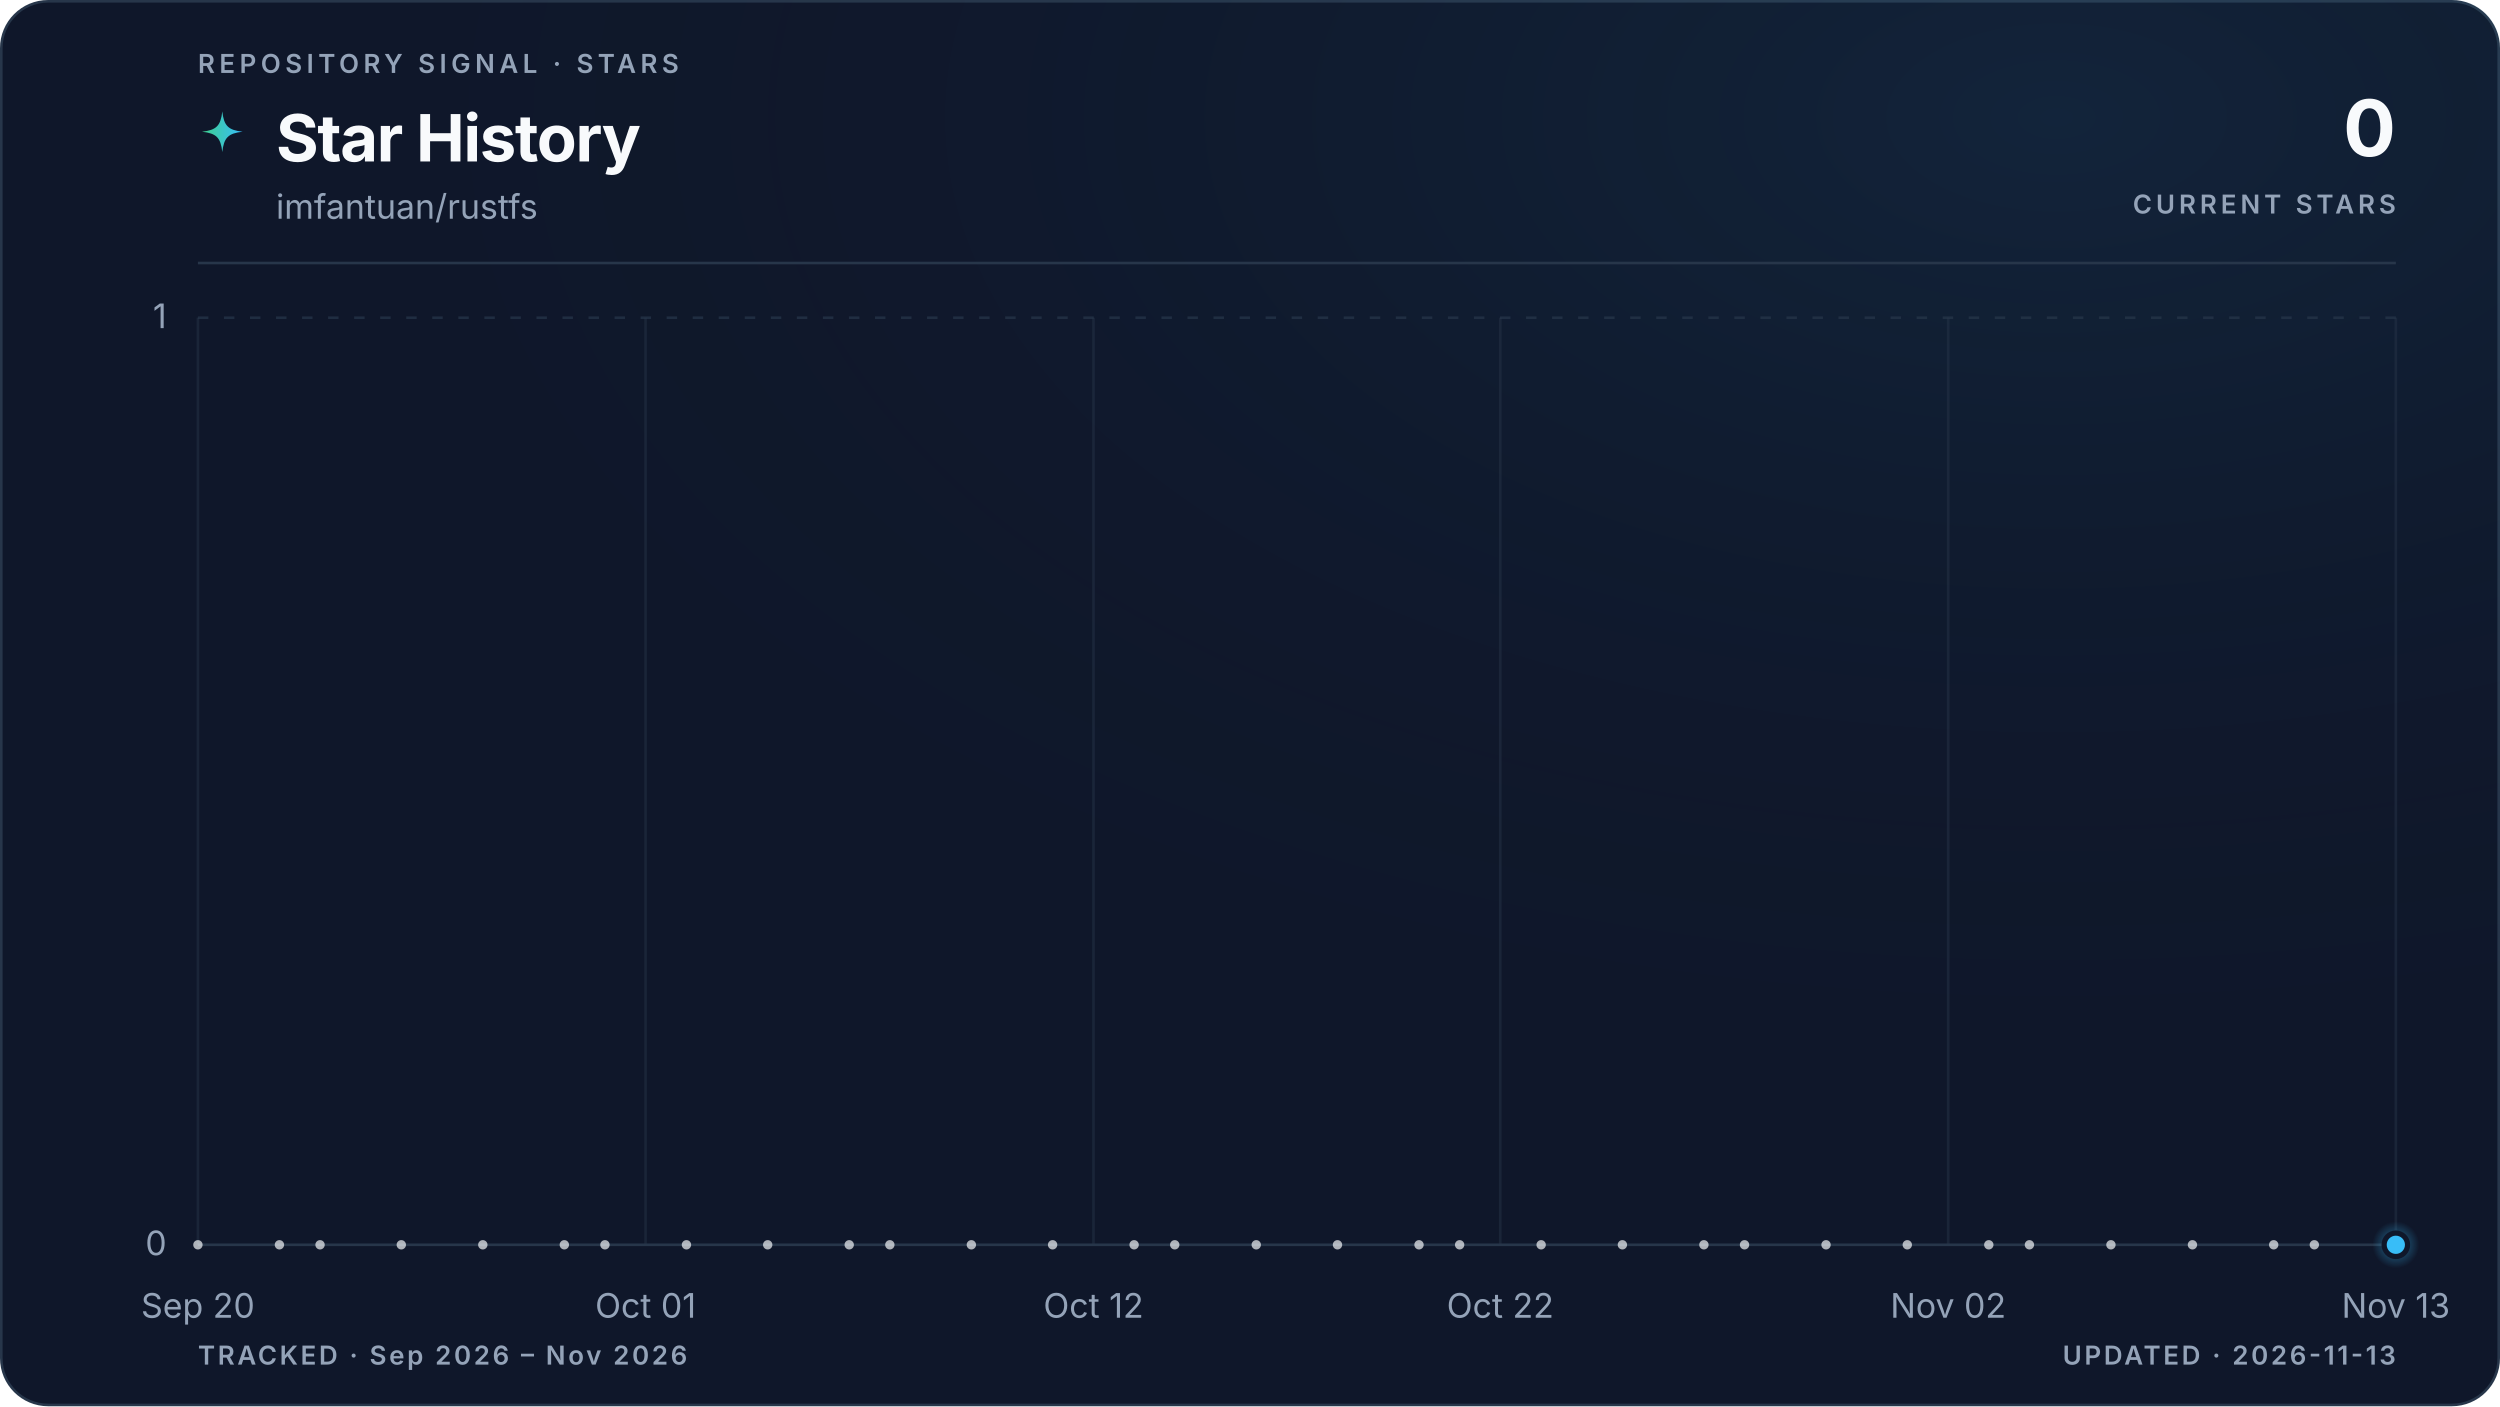
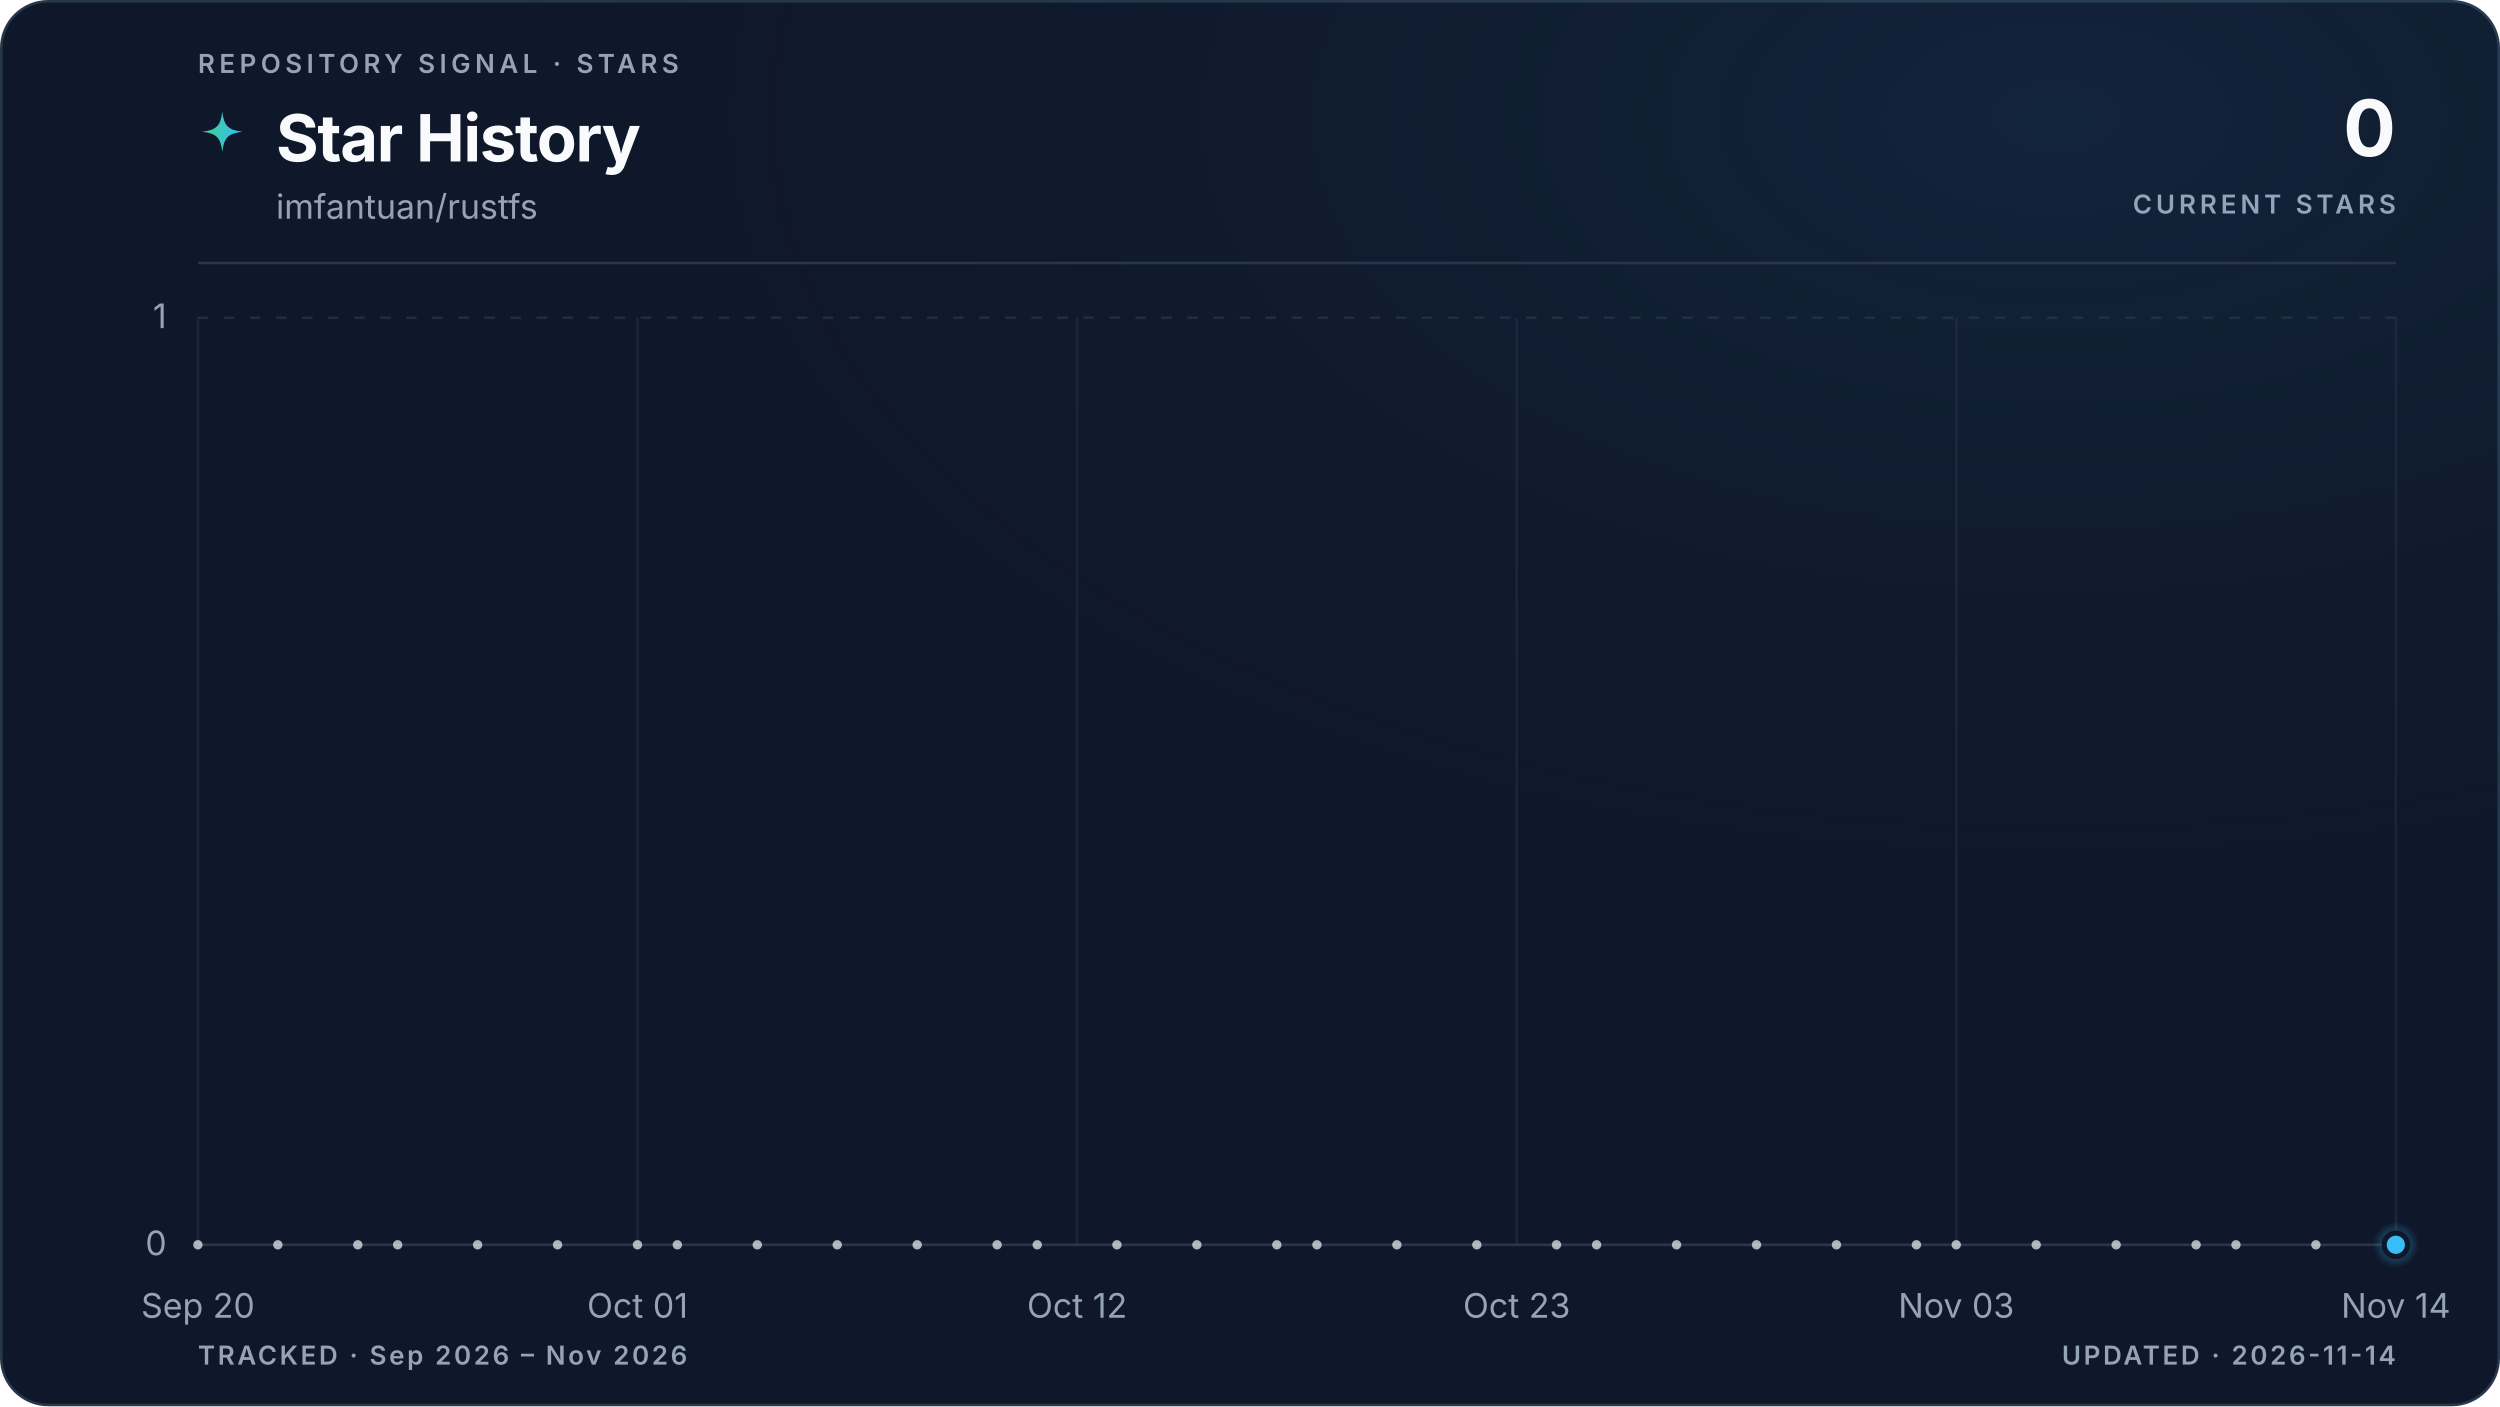
<svg xmlns="http://www.w3.org/2000/svg" viewBox="0 0 960 540" role="img" aria-labelledby="title description" data-style="gradient" data-variant="glow" data-layout="editorial" data-animated="true">
  <defs>
    <linearGradient id="trend" x1="0" y1="0" x2="1" y2="0">
      <stop offset="0%" stop-color="#3ecf8e" />
      <stop offset="100%" stop-color="#38bdf8" />
    </linearGradient>
    <linearGradient id="area" x1="0" y1="0" x2="0" y2="1">
      <stop offset="0%" stop-color="#3ecf8e" stop-opacity="0.22" />
      <stop offset="55%" stop-color="#38bdf8" stop-opacity="0.06" />
      <stop offset="100%" stop-color="#38bdf8" stop-opacity="0" />
    </linearGradient>
    <radialGradient id="marker-halo" cx="50%" cy="50%" r="50%">
      <stop offset="0%" stop-color="#38bdf8" stop-opacity="0.55" />
      <stop offset="100%" stop-color="#38bdf8" stop-opacity="0" />
    </radialGradient>
    <radialGradient id="surface-glow" cx="82%" cy="8%" r="70%">
      <stop offset="0%" stop-color="#38bdf8" stop-opacity="0.08" />
      <stop offset="100%" stop-color="#0f172a" stop-opacity="0" />
    </radialGradient>
    <filter id="trend-glow" x="-20%" y="-20%" width="140%" height="140%">
      <feGaussianBlur stdDeviation="5" />
    </filter>
  </defs>
  <style>
.trend-enter{transform-box:fill-box;transform-origin:center;animation:trend-enter 520ms cubic-bezier(0.16,1,0.3,1)}
.marker-enter{transform-box:fill-box;transform-origin:center;animation:marker-enter 320ms cubic-bezier(0.16,1,0.3,1) 200ms both}
.marker-pulse{transform-box:fill-box;transform-origin:center;animation:marker-pulse 2.6s ease-out infinite}
@keyframes trend-enter{from{opacity:.35;transform:translateY(10px)}to{opacity:1;transform:translateY(0)}}
@keyframes marker-enter{from{opacity:0;transform:scale(.4)}to{opacity:1;transform:scale(1)}}
@keyframes marker-pulse{0%{opacity:.5;transform:scale(.7)}70%,100%{opacity:0;transform:scale(2.1)}}
@media (prefers-reduced-motion:reduce){.trend-enter,.marker-enter,.marker-pulse{animation:none!important}}
@media (prefers-reduced-motion:reduce){.marker-pulse{opacity:0}}
</style>
  <rect x="0.5" y="0.5" width="959" height="539" fill="#0f172a" stroke="#27364a" stroke-width="1" rx="18" />
  <rect width="960" height="540" fill="url(#surface-glow)" rx="18" />
  <text x="76" y="28" fill="#94a3b8" font-family="ui-sans-serif, system-ui, -apple-system, BlinkMacSystemFont, 'Segoe UI', sans-serif" font-size="10" font-weight="600" letter-spacing="1.7">REPOSITORY SIGNAL · STARS</text>
  <path d="M12 1c.8 7.1 2.9 9.2 10 10-7.1.8-9.2 2.9-10 10-.8-7.1-2.9-9.2-10-10 7.1-.8 9.2-2.9 10-10Z" transform="translate(76 42) scale(.78)" fill="url(#trend)" aria-hidden="true" />
  <text x="106" y="62" fill="#f8fafc" font-family="ui-sans-serif, system-ui, -apple-system, BlinkMacSystemFont, 'Segoe UI', sans-serif" font-size="25" font-weight="700" letter-spacing="-0.5">Star History</text>
  <text x="106" y="84" fill="#94a3b8" font-family="ui-sans-serif, system-ui, -apple-system, BlinkMacSystemFont, 'Segoe UI', sans-serif" font-size="13">imfantuan/rustfs</text>
  <text x="920" y="60" fill="#f8fafc" font-family="ui-sans-serif, system-ui, -apple-system, BlinkMacSystemFont, 'Segoe UI', sans-serif" font-size="30" font-weight="700" letter-spacing="-0.6" text-anchor="end">0</text>
  <text x="920" y="82" fill="#94a3b8" font-family="ui-sans-serif, system-ui, -apple-system, BlinkMacSystemFont, 'Segoe UI', sans-serif" font-size="10" font-weight="600" letter-spacing="1.5" text-anchor="end">CURRENT STARS</text>
  <line x1="76" y1="101" x2="920" y2="101" stroke="#27364a" stroke-width="1" />
  <line x1="76" y1="478.0" x2="920" y2="478.0" stroke="#27364a" stroke-width="1" stroke-dasharray="0" opacity="1" />
  <text x="64" y="482.0" fill="#94a3b8" font-family="ui-sans-serif, system-ui, -apple-system, BlinkMacSystemFont, 'Segoe UI', sans-serif" font-size="13" text-anchor="end">0</text>
  <line x1="76" y1="122.0" x2="920" y2="122.0" stroke="#27364a" stroke-width="1" stroke-dasharray="4 6" opacity="0.7" />
  <text x="64" y="126.0" fill="#94a3b8" font-family="ui-sans-serif, system-ui, -apple-system, BlinkMacSystemFont, 'Segoe UI', sans-serif" font-size="13" text-anchor="end">1</text>
  <line x1="76.0" y1="122" x2="76.0" y2="478" stroke="#27364a" stroke-width="1" opacity="0.45" />
  <text x="76.0" y="506" fill="#94a3b8" font-family="ui-sans-serif, system-ui, -apple-system, BlinkMacSystemFont, 'Segoe UI', sans-serif" font-size="13" text-anchor="middle">Sep 20</text>
-   <line x1="247.9" y1="122" x2="247.9" y2="478" stroke="#27364a" stroke-width="1" opacity="0.45" />
-   <text x="247.9" y="506" fill="#94a3b8" font-family="ui-sans-serif, system-ui, -apple-system, BlinkMacSystemFont, 'Segoe UI', sans-serif" font-size="13" text-anchor="middle">Oct 01</text>
-   <line x1="419.9" y1="122" x2="419.9" y2="478" stroke="#27364a" stroke-width="1" opacity="0.45" />
-   <text x="419.9" y="506" fill="#94a3b8" font-family="ui-sans-serif, system-ui, -apple-system, BlinkMacSystemFont, 'Segoe UI', sans-serif" font-size="13" text-anchor="middle">Oct 12</text>
-   <line x1="576.1" y1="122" x2="576.1" y2="478" stroke="#27364a" stroke-width="1" opacity="0.45" />
-   <text x="576.1" y="506" fill="#94a3b8" font-family="ui-sans-serif, system-ui, -apple-system, BlinkMacSystemFont, 'Segoe UI', sans-serif" font-size="13" text-anchor="middle">Oct 22</text>
-   <line x1="748.1" y1="122" x2="748.1" y2="478" stroke="#27364a" stroke-width="1" opacity="0.45" />
-   <text x="748.1" y="506" fill="#94a3b8" font-family="ui-sans-serif, system-ui, -apple-system, BlinkMacSystemFont, 'Segoe UI', sans-serif" font-size="13" text-anchor="middle">Nov 02</text>
+   <line x1="244.8" y1="122" x2="244.8" y2="478" stroke="#27364a" stroke-width="1" opacity="0.45" />
+   <text x="244.8" y="506" fill="#94a3b8" font-family="ui-sans-serif, system-ui, -apple-system, BlinkMacSystemFont, 'Segoe UI', sans-serif" font-size="13" text-anchor="middle">Oct 01</text>
+   <line x1="413.6" y1="122" x2="413.6" y2="478" stroke="#27364a" stroke-width="1" opacity="0.45" />
+   <text x="413.6" y="506" fill="#94a3b8" font-family="ui-sans-serif, system-ui, -apple-system, BlinkMacSystemFont, 'Segoe UI', sans-serif" font-size="13" text-anchor="middle">Oct 12</text>
+   <line x1="582.4" y1="122" x2="582.4" y2="478" stroke="#27364a" stroke-width="1" opacity="0.45" />
+   <text x="582.4" y="506" fill="#94a3b8" font-family="ui-sans-serif, system-ui, -apple-system, BlinkMacSystemFont, 'Segoe UI', sans-serif" font-size="13" text-anchor="middle">Oct 23</text>
+   <line x1="751.2" y1="122" x2="751.2" y2="478" stroke="#27364a" stroke-width="1" opacity="0.45" />
+   <text x="751.2" y="506" fill="#94a3b8" font-family="ui-sans-serif, system-ui, -apple-system, BlinkMacSystemFont, 'Segoe UI', sans-serif" font-size="13" text-anchor="middle">Nov 03</text>
  <line x1="920.0" y1="122" x2="920.0" y2="478" stroke="#27364a" stroke-width="1" opacity="0.45" />
-   <text x="920.0" y="506" fill="#94a3b8" font-family="ui-sans-serif, system-ui, -apple-system, BlinkMacSystemFont, 'Segoe UI', sans-serif" font-size="13" text-anchor="middle">Nov 13</text>
+   <text x="920.0" y="506" fill="#94a3b8" font-family="ui-sans-serif, system-ui, -apple-system, BlinkMacSystemFont, 'Segoe UI', sans-serif" font-size="13" text-anchor="middle">Nov 14</text>
  <g class="trend-enter">
-     <path d="M 76.0 478.0 C 81.2 478.0, 86.4 478.0, 91.6 478.0 C 96.8 478.0, 102.0 478.0, 107.3 478.0 C 112.5 478.0, 117.7 478.0, 122.9 478.0 C 128.1 478.0, 133.3 478.0, 138.5 478.0 C 143.7 478.0, 148.9 478.0, 154.1 478.0 C 159.4 478.0, 164.6 478.0, 169.8 478.0 C 175.0 478.0, 180.2 478.0, 185.4 478.0 C 190.6 478.0, 195.8 478.0, 201.0 478.0 C 206.2 478.0, 211.5 478.0, 216.7 478.0 C 221.9 478.0, 227.1 478.0, 232.3 478.0 C 237.5 478.0, 242.7 478.0, 247.9 478.0 C 253.1 478.0, 258.3 478.0, 263.6 478.0 C 268.8 478.0, 274.0 478.0, 279.2 478.0 C 284.4 478.0, 289.6 478.0, 294.8 478.0 C 300.0 478.0, 305.2 478.0, 310.4 478.0 C 315.7 478.0, 320.9 478.0, 326.1 478.0 C 331.3 478.0, 336.5 478.0, 341.7 478.0 C 346.9 478.0, 352.1 478.0, 357.3 478.0 C 362.5 478.0, 367.8 478.0, 373.0 478.0 C 378.2 478.0, 383.4 478.0, 388.6 478.0 C 393.8 478.0, 399.0 478.0, 404.2 478.0 C 409.4 478.0, 414.6 478.0, 419.9 478.0 C 425.1 478.0, 430.3 478.0, 435.5 478.0 C 440.7 478.0, 445.9 478.0, 451.1 478.0 C 456.3 478.0, 461.5 478.0, 466.7 478.0 C 472.0 478.0, 477.2 478.0, 482.4 478.0 C 487.6 478.0, 492.8 478.0, 498.0 478.0 C 503.2 478.0, 508.4 478.0, 513.6 478.0 C 518.8 478.0, 524.0 478.0, 529.3 478.0 C 534.5 478.0, 539.7 478.0, 544.9 478.0 C 550.1 478.0, 555.3 478.0, 560.5 478.0 C 565.7 478.0, 570.9 478.0, 576.1 478.0 C 581.4 478.0, 586.6 478.0, 591.8 478.0 C 597.0 478.0, 602.2 478.0, 607.4 478.0 C 612.6 478.0, 617.8 478.0, 623.0 478.0 C 628.2 478.0, 633.5 478.0, 638.7 478.0 C 643.9 478.0, 649.1 478.0, 654.3 478.0 C 659.5 478.0, 664.7 478.0, 669.9 478.0 C 675.1 478.0, 680.3 478.0, 685.6 478.0 C 690.8 478.0, 696.0 478.0, 701.2 478.0 C 706.4 478.0, 711.6 478.0, 716.8 478.0 C 722.0 478.0, 727.2 478.0, 732.4 478.0 C 737.7 478.0, 742.9 478.0, 748.1 478.0 C 753.3 478.0, 758.5 478.0, 763.7 478.0 C 768.9 478.0, 774.1 478.0, 779.3 478.0 C 784.5 478.0, 789.8 478.0, 795.0 478.0 C 800.2 478.0, 805.4 478.0, 810.6 478.0 C 815.8 478.0, 821.0 478.0, 826.2 478.0 C 831.4 478.0, 836.6 478.0, 841.9 478.0 C 847.1 478.0, 852.3 478.0, 857.5 478.0 C 862.7 478.0, 867.9 478.0, 873.1 478.0 C 878.3 478.0, 883.5 478.0, 888.7 478.0 C 894.0 478.0, 899.2 478.0, 904.4 478.0 C 909.6 478.0, 914.8 478.0, 920.0 478.0 L 920.0 478.0 L 76.0 478.0 Z" fill="url(#area)" />
-     <path d="M 76.0 478.0 C 81.2 478.0, 86.4 478.0, 91.6 478.0 C 96.8 478.0, 102.0 478.0, 107.3 478.0 C 112.5 478.0, 117.7 478.0, 122.9 478.0 C 128.1 478.0, 133.3 478.0, 138.5 478.0 C 143.7 478.0, 148.9 478.0, 154.1 478.0 C 159.4 478.0, 164.6 478.0, 169.8 478.0 C 175.0 478.0, 180.2 478.0, 185.4 478.0 C 190.6 478.0, 195.8 478.0, 201.0 478.0 C 206.2 478.0, 211.5 478.0, 216.7 478.0 C 221.9 478.0, 227.1 478.0, 232.3 478.0 C 237.5 478.0, 242.7 478.0, 247.9 478.0 C 253.1 478.0, 258.3 478.0, 263.6 478.0 C 268.8 478.0, 274.0 478.0, 279.2 478.0 C 284.4 478.0, 289.6 478.0, 294.8 478.0 C 300.0 478.0, 305.2 478.0, 310.4 478.0 C 315.7 478.0, 320.9 478.0, 326.1 478.0 C 331.3 478.0, 336.5 478.0, 341.7 478.0 C 346.9 478.0, 352.1 478.0, 357.3 478.0 C 362.5 478.0, 367.8 478.0, 373.0 478.0 C 378.2 478.0, 383.4 478.0, 388.6 478.0 C 393.8 478.0, 399.0 478.0, 404.2 478.0 C 409.4 478.0, 414.6 478.0, 419.9 478.0 C 425.1 478.0, 430.3 478.0, 435.5 478.0 C 440.7 478.0, 445.9 478.0, 451.1 478.0 C 456.3 478.0, 461.5 478.0, 466.7 478.0 C 472.0 478.0, 477.2 478.0, 482.4 478.0 C 487.6 478.0, 492.8 478.0, 498.0 478.0 C 503.2 478.0, 508.4 478.0, 513.6 478.0 C 518.8 478.0, 524.0 478.0, 529.3 478.0 C 534.5 478.0, 539.7 478.0, 544.9 478.0 C 550.1 478.0, 555.3 478.0, 560.5 478.0 C 565.7 478.0, 570.9 478.0, 576.1 478.0 C 581.4 478.0, 586.6 478.0, 591.8 478.0 C 597.0 478.0, 602.2 478.0, 607.4 478.0 C 612.6 478.0, 617.8 478.0, 623.0 478.0 C 628.2 478.0, 633.5 478.0, 638.7 478.0 C 643.9 478.0, 649.1 478.0, 654.3 478.0 C 659.5 478.0, 664.7 478.0, 669.9 478.0 C 675.1 478.0, 680.3 478.0, 685.6 478.0 C 690.8 478.0, 696.0 478.0, 701.2 478.0 C 706.4 478.0, 711.6 478.0, 716.8 478.0 C 722.0 478.0, 727.2 478.0, 732.4 478.0 C 737.7 478.0, 742.9 478.0, 748.1 478.0 C 753.3 478.0, 758.5 478.0, 763.7 478.0 C 768.9 478.0, 774.1 478.0, 779.3 478.0 C 784.5 478.0, 789.8 478.0, 795.0 478.0 C 800.2 478.0, 805.4 478.0, 810.6 478.0 C 815.8 478.0, 821.0 478.0, 826.2 478.0 C 831.4 478.0, 836.6 478.0, 841.9 478.0 C 847.1 478.0, 852.3 478.0, 857.5 478.0 C 862.7 478.0, 867.9 478.0, 873.1 478.0 C 878.3 478.0, 883.5 478.0, 888.7 478.0 C 894.0 478.0, 899.2 478.0, 904.4 478.0 C 909.6 478.0, 914.8 478.0, 920.0 478.0" fill="none" stroke="url(#trend)" stroke-width="10" stroke-linecap="round" stroke-linejoin="round" opacity="0.10" filter="url(#trend-glow)" />
-     <path d="M 76.0 478.0 C 81.2 478.0, 86.4 478.0, 91.6 478.0 C 96.8 478.0, 102.0 478.0, 107.3 478.0 C 112.5 478.0, 117.7 478.0, 122.9 478.0 C 128.1 478.0, 133.3 478.0, 138.5 478.0 C 143.7 478.0, 148.9 478.0, 154.1 478.0 C 159.4 478.0, 164.6 478.0, 169.8 478.0 C 175.0 478.0, 180.2 478.0, 185.4 478.0 C 190.6 478.0, 195.8 478.0, 201.0 478.0 C 206.2 478.0, 211.5 478.0, 216.7 478.0 C 221.9 478.0, 227.1 478.0, 232.3 478.0 C 237.5 478.0, 242.7 478.0, 247.9 478.0 C 253.1 478.0, 258.3 478.0, 263.6 478.0 C 268.8 478.0, 274.0 478.0, 279.2 478.0 C 284.4 478.0, 289.6 478.0, 294.8 478.0 C 300.0 478.0, 305.2 478.0, 310.4 478.0 C 315.7 478.0, 320.9 478.0, 326.1 478.0 C 331.3 478.0, 336.5 478.0, 341.7 478.0 C 346.9 478.0, 352.1 478.0, 357.3 478.0 C 362.5 478.0, 367.8 478.0, 373.0 478.0 C 378.2 478.0, 383.4 478.0, 388.6 478.0 C 393.8 478.0, 399.0 478.0, 404.2 478.0 C 409.4 478.0, 414.6 478.0, 419.9 478.0 C 425.1 478.0, 430.3 478.0, 435.5 478.0 C 440.7 478.0, 445.9 478.0, 451.1 478.0 C 456.3 478.0, 461.5 478.0, 466.7 478.0 C 472.0 478.0, 477.2 478.0, 482.4 478.0 C 487.6 478.0, 492.8 478.0, 498.0 478.0 C 503.2 478.0, 508.4 478.0, 513.6 478.0 C 518.8 478.0, 524.0 478.0, 529.3 478.0 C 534.5 478.0, 539.7 478.0, 544.9 478.0 C 550.1 478.0, 555.3 478.0, 560.5 478.0 C 565.7 478.0, 570.9 478.0, 576.1 478.0 C 581.4 478.0, 586.6 478.0, 591.8 478.0 C 597.0 478.0, 602.2 478.0, 607.4 478.0 C 612.6 478.0, 617.8 478.0, 623.0 478.0 C 628.2 478.0, 633.5 478.0, 638.7 478.0 C 643.9 478.0, 649.1 478.0, 654.3 478.0 C 659.5 478.0, 664.7 478.0, 669.9 478.0 C 675.1 478.0, 680.3 478.0, 685.6 478.0 C 690.8 478.0, 696.0 478.0, 701.2 478.0 C 706.4 478.0, 711.6 478.0, 716.8 478.0 C 722.0 478.0, 727.2 478.0, 732.4 478.0 C 737.7 478.0, 742.9 478.0, 748.1 478.0 C 753.3 478.0, 758.5 478.0, 763.7 478.0 C 768.9 478.0, 774.1 478.0, 779.3 478.0 C 784.5 478.0, 789.8 478.0, 795.0 478.0 C 800.2 478.0, 805.4 478.0, 810.6 478.0 C 815.8 478.0, 821.0 478.0, 826.2 478.0 C 831.4 478.0, 836.6 478.0, 841.9 478.0 C 847.1 478.0, 852.3 478.0, 857.5 478.0 C 862.7 478.0, 867.9 478.0, 873.1 478.0 C 878.3 478.0, 883.5 478.0, 888.7 478.0 C 894.0 478.0, 899.2 478.0, 904.4 478.0 C 909.6 478.0, 914.8 478.0, 920.0 478.0" fill="none" stroke="url(#trend)" stroke-width="3" stroke-linecap="round" stroke-linejoin="round" />
+     <path d="M 76.0 478.0 C 81.1 478.0, 86.2 478.0, 91.3 478.0 C 96.5 478.0, 101.6 478.0, 106.7 478.0 C 111.8 478.0, 116.9 478.0, 122.0 478.0 C 127.2 478.0, 132.3 478.0, 137.4 478.0 C 142.5 478.0, 147.6 478.0, 152.7 478.0 C 157.8 478.0, 163.0 478.0, 168.1 478.0 C 173.2 478.0, 178.3 478.0, 183.4 478.0 C 188.5 478.0, 193.6 478.0, 198.8 478.0 C 203.9 478.0, 209.0 478.0, 214.1 478.0 C 219.2 478.0, 224.3 478.0, 229.5 478.0 C 234.6 478.0, 239.7 478.0, 244.8 478.0 C 249.9 478.0, 255.0 478.0, 260.1 478.0 C 265.3 478.0, 270.4 478.0, 275.5 478.0 C 280.6 478.0, 285.7 478.0, 290.8 478.0 C 296.0 478.0, 301.1 478.0, 306.2 478.0 C 311.3 478.0, 316.4 478.0, 321.5 478.0 C 326.6 478.0, 331.8 478.0, 336.9 478.0 C 342.0 478.0, 347.1 478.0, 352.2 478.0 C 357.3 478.0, 362.4 478.0, 367.6 478.0 C 372.7 478.0, 377.8 478.0, 382.9 478.0 C 388.0 478.0, 393.1 478.0, 398.3 478.0 C 403.4 478.0, 408.5 478.0, 413.6 478.0 C 418.7 478.0, 423.8 478.0, 428.9 478.0 C 434.1 478.0, 439.2 478.0, 444.3 478.0 C 449.4 478.0, 454.5 478.0, 459.6 478.0 C 464.8 478.0, 469.9 478.0, 475.0 478.0 C 480.1 478.0, 485.2 478.0, 490.3 478.0 C 495.4 478.0, 500.6 478.0, 505.7 478.0 C 510.8 478.0, 515.9 478.0, 521.0 478.0 C 526.1 478.0, 531.2 478.0, 536.4 478.0 C 541.5 478.0, 546.6 478.0, 551.7 478.0 C 556.8 478.0, 561.9 478.0, 567.1 478.0 C 572.2 478.0, 577.3 478.0, 582.4 478.0 C 587.5 478.0, 592.6 478.0, 597.7 478.0 C 602.9 478.0, 608.0 478.0, 613.1 478.0 C 618.2 478.0, 623.3 478.0, 628.4 478.0 C 633.6 478.0, 638.7 478.0, 643.8 478.0 C 648.9 478.0, 654.0 478.0, 659.1 478.0 C 664.2 478.0, 669.4 478.0, 674.5 478.0 C 679.6 478.0, 684.7 478.0, 689.8 478.0 C 694.9 478.0, 700.0 478.0, 705.2 478.0 C 710.3 478.0, 715.4 478.0, 720.5 478.0 C 725.6 478.0, 730.7 478.0, 735.9 478.0 C 741.0 478.0, 746.1 478.0, 751.2 478.0 C 756.3 478.0, 761.4 478.0, 766.5 478.0 C 771.7 478.0, 776.8 478.0, 781.9 478.0 C 787.0 478.0, 792.1 478.0, 797.2 478.0 C 802.4 478.0, 807.5 478.0, 812.6 478.0 C 817.7 478.0, 822.8 478.0, 827.9 478.0 C 833.0 478.0, 838.2 478.0, 843.3 478.0 C 848.4 478.0, 853.5 478.0, 858.6 478.0 C 863.7 478.0, 868.8 478.0, 874.0 478.0 C 879.1 478.0, 884.2 478.0, 889.3 478.0 C 894.4 478.0, 899.5 478.0, 904.7 478.0 C 909.8 478.0, 914.9 478.0, 920.0 478.0 L 920.0 478.0 L 76.0 478.0 Z" fill="url(#area)" />
+     <path d="M 76.0 478.0 C 81.1 478.0, 86.2 478.0, 91.3 478.0 C 96.5 478.0, 101.6 478.0, 106.7 478.0 C 111.8 478.0, 116.9 478.0, 122.0 478.0 C 127.2 478.0, 132.3 478.0, 137.4 478.0 C 142.5 478.0, 147.6 478.0, 152.7 478.0 C 157.8 478.0, 163.0 478.0, 168.1 478.0 C 173.2 478.0, 178.3 478.0, 183.4 478.0 C 188.5 478.0, 193.6 478.0, 198.8 478.0 C 203.9 478.0, 209.0 478.0, 214.1 478.0 C 219.2 478.0, 224.3 478.0, 229.5 478.0 C 234.6 478.0, 239.7 478.0, 244.8 478.0 C 249.9 478.0, 255.0 478.0, 260.1 478.0 C 265.3 478.0, 270.4 478.0, 275.5 478.0 C 280.6 478.0, 285.7 478.0, 290.8 478.0 C 296.0 478.0, 301.1 478.0, 306.2 478.0 C 311.3 478.0, 316.4 478.0, 321.5 478.0 C 326.6 478.0, 331.8 478.0, 336.9 478.0 C 342.0 478.0, 347.1 478.0, 352.2 478.0 C 357.3 478.0, 362.4 478.0, 367.6 478.0 C 372.7 478.0, 377.8 478.0, 382.9 478.0 C 388.0 478.0, 393.1 478.0, 398.3 478.0 C 403.4 478.0, 408.5 478.0, 413.6 478.0 C 418.7 478.0, 423.8 478.0, 428.9 478.0 C 434.1 478.0, 439.2 478.0, 444.3 478.0 C 449.4 478.0, 454.5 478.0, 459.6 478.0 C 464.8 478.0, 469.9 478.0, 475.0 478.0 C 480.1 478.0, 485.2 478.0, 490.3 478.0 C 495.4 478.0, 500.6 478.0, 505.7 478.0 C 510.8 478.0, 515.9 478.0, 521.0 478.0 C 526.1 478.0, 531.2 478.0, 536.4 478.0 C 541.5 478.0, 546.6 478.0, 551.7 478.0 C 556.8 478.0, 561.9 478.0, 567.1 478.0 C 572.2 478.0, 577.3 478.0, 582.4 478.0 C 587.5 478.0, 592.6 478.0, 597.7 478.0 C 602.9 478.0, 608.0 478.0, 613.1 478.0 C 618.2 478.0, 623.3 478.0, 628.4 478.0 C 633.6 478.0, 638.7 478.0, 643.8 478.0 C 648.9 478.0, 654.0 478.0, 659.1 478.0 C 664.2 478.0, 669.4 478.0, 674.5 478.0 C 679.6 478.0, 684.7 478.0, 689.8 478.0 C 694.9 478.0, 700.0 478.0, 705.2 478.0 C 710.3 478.0, 715.4 478.0, 720.5 478.0 C 725.6 478.0, 730.7 478.0, 735.9 478.0 C 741.0 478.0, 746.1 478.0, 751.2 478.0 C 756.3 478.0, 761.4 478.0, 766.5 478.0 C 771.7 478.0, 776.8 478.0, 781.9 478.0 C 787.0 478.0, 792.1 478.0, 797.2 478.0 C 802.4 478.0, 807.5 478.0, 812.6 478.0 C 817.7 478.0, 822.8 478.0, 827.9 478.0 C 833.0 478.0, 838.2 478.0, 843.3 478.0 C 848.4 478.0, 853.5 478.0, 858.6 478.0 C 863.7 478.0, 868.8 478.0, 874.0 478.0 C 879.1 478.0, 884.2 478.0, 889.3 478.0 C 894.4 478.0, 899.5 478.0, 904.7 478.0 C 909.8 478.0, 914.9 478.0, 920.0 478.0" fill="none" stroke="url(#trend)" stroke-width="10" stroke-linecap="round" stroke-linejoin="round" opacity="0.10" filter="url(#trend-glow)" />
+     <path d="M 76.0 478.0 C 81.1 478.0, 86.2 478.0, 91.3 478.0 C 96.5 478.0, 101.6 478.0, 106.7 478.0 C 111.8 478.0, 116.9 478.0, 122.0 478.0 C 127.2 478.0, 132.3 478.0, 137.4 478.0 C 142.5 478.0, 147.6 478.0, 152.7 478.0 C 157.8 478.0, 163.0 478.0, 168.1 478.0 C 173.2 478.0, 178.3 478.0, 183.4 478.0 C 188.5 478.0, 193.6 478.0, 198.8 478.0 C 203.9 478.0, 209.0 478.0, 214.1 478.0 C 219.2 478.0, 224.3 478.0, 229.5 478.0 C 234.6 478.0, 239.7 478.0, 244.8 478.0 C 249.9 478.0, 255.0 478.0, 260.1 478.0 C 265.3 478.0, 270.4 478.0, 275.5 478.0 C 280.6 478.0, 285.7 478.0, 290.8 478.0 C 296.0 478.0, 301.1 478.0, 306.2 478.0 C 311.3 478.0, 316.4 478.0, 321.5 478.0 C 326.6 478.0, 331.8 478.0, 336.9 478.0 C 342.0 478.0, 347.1 478.0, 352.2 478.0 C 357.3 478.0, 362.4 478.0, 367.6 478.0 C 372.7 478.0, 377.8 478.0, 382.9 478.0 C 388.0 478.0, 393.1 478.0, 398.3 478.0 C 403.4 478.0, 408.5 478.0, 413.6 478.0 C 418.7 478.0, 423.8 478.0, 428.9 478.0 C 434.1 478.0, 439.2 478.0, 444.3 478.0 C 449.4 478.0, 454.5 478.0, 459.6 478.0 C 464.8 478.0, 469.9 478.0, 475.0 478.0 C 480.1 478.0, 485.2 478.0, 490.3 478.0 C 495.4 478.0, 500.6 478.0, 505.7 478.0 C 510.8 478.0, 515.9 478.0, 521.0 478.0 C 526.1 478.0, 531.2 478.0, 536.4 478.0 C 541.5 478.0, 546.6 478.0, 551.7 478.0 C 556.8 478.0, 561.9 478.0, 567.1 478.0 C 572.2 478.0, 577.3 478.0, 582.4 478.0 C 587.5 478.0, 592.6 478.0, 597.7 478.0 C 602.9 478.0, 608.0 478.0, 613.1 478.0 C 618.2 478.0, 623.3 478.0, 628.4 478.0 C 633.6 478.0, 638.7 478.0, 643.8 478.0 C 648.9 478.0, 654.0 478.0, 659.1 478.0 C 664.2 478.0, 669.4 478.0, 674.5 478.0 C 679.6 478.0, 684.7 478.0, 689.8 478.0 C 694.9 478.0, 700.0 478.0, 705.2 478.0 C 710.3 478.0, 715.4 478.0, 720.5 478.0 C 725.6 478.0, 730.7 478.0, 735.9 478.0 C 741.0 478.0, 746.1 478.0, 751.2 478.0 C 756.3 478.0, 761.4 478.0, 766.5 478.0 C 771.7 478.0, 776.8 478.0, 781.9 478.0 C 787.0 478.0, 792.1 478.0, 797.2 478.0 C 802.4 478.0, 807.5 478.0, 812.6 478.0 C 817.7 478.0, 822.8 478.0, 827.9 478.0 C 833.0 478.0, 838.2 478.0, 843.3 478.0 C 848.4 478.0, 853.5 478.0, 858.6 478.0 C 863.7 478.0, 868.8 478.0, 874.0 478.0 C 879.1 478.0, 884.2 478.0, 889.3 478.0 C 894.4 478.0, 899.5 478.0, 904.7 478.0 C 909.8 478.0, 914.9 478.0, 920.0 478.0" fill="none" stroke="url(#trend)" stroke-width="3" stroke-linecap="round" stroke-linejoin="round" />
    <g data-point-count="31" fill="#f8fafc" opacity="0.68">
      <circle cx="76.0" cy="478.0" r="1.8" />
-       <circle cx="107.3" cy="478.0" r="1.8" />
-       <circle cx="122.9" cy="478.0" r="1.8" />
-       <circle cx="154.1" cy="478.0" r="1.8" />
-       <circle cx="185.4" cy="478.0" r="1.8" />
-       <circle cx="216.7" cy="478.0" r="1.8" />
-       <circle cx="232.3" cy="478.0" r="1.8" />
-       <circle cx="263.6" cy="478.0" r="1.8" />
-       <circle cx="294.8" cy="478.0" r="1.8" />
-       <circle cx="326.1" cy="478.0" r="1.8" />
-       <circle cx="341.7" cy="478.0" r="1.8" />
-       <circle cx="373.0" cy="478.0" r="1.8" />
-       <circle cx="404.2" cy="478.0" r="1.8" />
-       <circle cx="435.5" cy="478.0" r="1.8" />
-       <circle cx="451.1" cy="478.0" r="1.8" />
-       <circle cx="482.4" cy="478.0" r="1.8" />
-       <circle cx="513.6" cy="478.0" r="1.8" />
-       <circle cx="544.9" cy="478.0" r="1.8" />
-       <circle cx="560.5" cy="478.0" r="1.8" />
-       <circle cx="591.8" cy="478.0" r="1.8" />
-       <circle cx="623.0" cy="478.0" r="1.8" />
-       <circle cx="654.3" cy="478.0" r="1.8" />
-       <circle cx="669.9" cy="478.0" r="1.8" />
-       <circle cx="701.2" cy="478.0" r="1.8" />
-       <circle cx="732.4" cy="478.0" r="1.8" />
-       <circle cx="763.7" cy="478.0" r="1.8" />
-       <circle cx="779.3" cy="478.0" r="1.8" />
-       <circle cx="810.6" cy="478.0" r="1.8" />
-       <circle cx="841.9" cy="478.0" r="1.8" />
-       <circle cx="873.1" cy="478.0" r="1.8" />
-       <circle cx="888.7" cy="478.0" r="1.8" />
+       <circle cx="106.7" cy="478.0" r="1.8" />
+       <circle cx="137.4" cy="478.0" r="1.8" />
+       <circle cx="152.7" cy="478.0" r="1.8" />
+       <circle cx="183.4" cy="478.0" r="1.8" />
+       <circle cx="214.1" cy="478.0" r="1.8" />
+       <circle cx="244.8" cy="478.0" r="1.8" />
+       <circle cx="260.1" cy="478.0" r="1.8" />
+       <circle cx="290.8" cy="478.0" r="1.8" />
+       <circle cx="321.5" cy="478.0" r="1.8" />
+       <circle cx="352.2" cy="478.0" r="1.8" />
+       <circle cx="382.9" cy="478.0" r="1.8" />
+       <circle cx="398.3" cy="478.0" r="1.8" />
+       <circle cx="428.9" cy="478.0" r="1.8" />
+       <circle cx="459.6" cy="478.0" r="1.8" />
+       <circle cx="490.3" cy="478.0" r="1.8" />
+       <circle cx="505.7" cy="478.0" r="1.8" />
+       <circle cx="536.4" cy="478.0" r="1.8" />
+       <circle cx="567.1" cy="478.0" r="1.8" />
+       <circle cx="597.7" cy="478.0" r="1.8" />
+       <circle cx="613.1" cy="478.0" r="1.8" />
+       <circle cx="643.8" cy="478.0" r="1.8" />
+       <circle cx="674.5" cy="478.0" r="1.8" />
+       <circle cx="705.2" cy="478.0" r="1.8" />
+       <circle cx="735.9" cy="478.0" r="1.8" />
+       <circle cx="751.2" cy="478.0" r="1.8" />
+       <circle cx="781.9" cy="478.0" r="1.8" />
+       <circle cx="812.6" cy="478.0" r="1.8" />
+       <circle cx="843.3" cy="478.0" r="1.8" />
+       <circle cx="858.6" cy="478.0" r="1.8" />
+       <circle cx="889.3" cy="478.0" r="1.8" />
    </g>
  </g>
  <g class="marker-enter">
    <circle class="marker-pulse" cx="920.0" cy="478.0" r="9" fill="url(#marker-halo)" />
    <circle cx="920.0" cy="478.0" r="4.5" fill="#38bdf8" stroke="#0f172a" stroke-width="2" />
  </g>
  <text x="76" y="524" fill="#94a3b8" font-family="ui-sans-serif, system-ui, -apple-system, BlinkMacSystemFont, 'Segoe UI', sans-serif" font-size="10" font-weight="600" letter-spacing="1">TRACKED · Sep 2026 – Nov 2026</text>
-   <text x="920" y="524" fill="#94a3b8" font-family="ui-sans-serif, system-ui, -apple-system, BlinkMacSystemFont, 'Segoe UI', sans-serif" font-size="10" font-weight="600" letter-spacing="1" text-anchor="end">UPDATED · 2026-11-13</text>
+   <text x="920" y="524" fill="#94a3b8" font-family="ui-sans-serif, system-ui, -apple-system, BlinkMacSystemFont, 'Segoe UI', sans-serif" font-size="10" font-weight="600" letter-spacing="1" text-anchor="end">UPDATED · 2026-11-14</text>
</svg>
